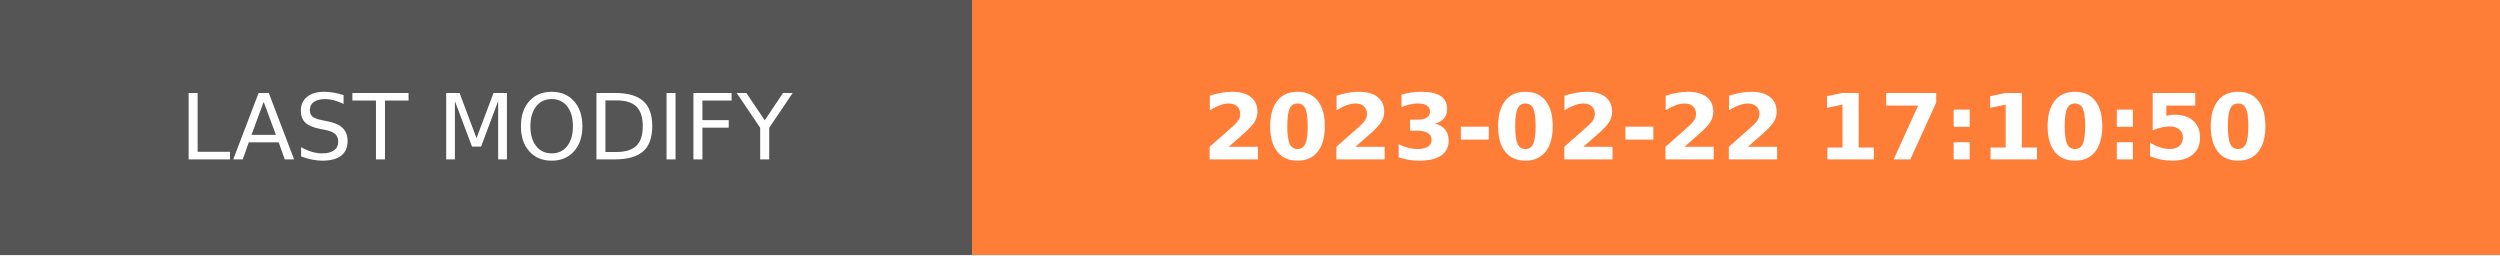
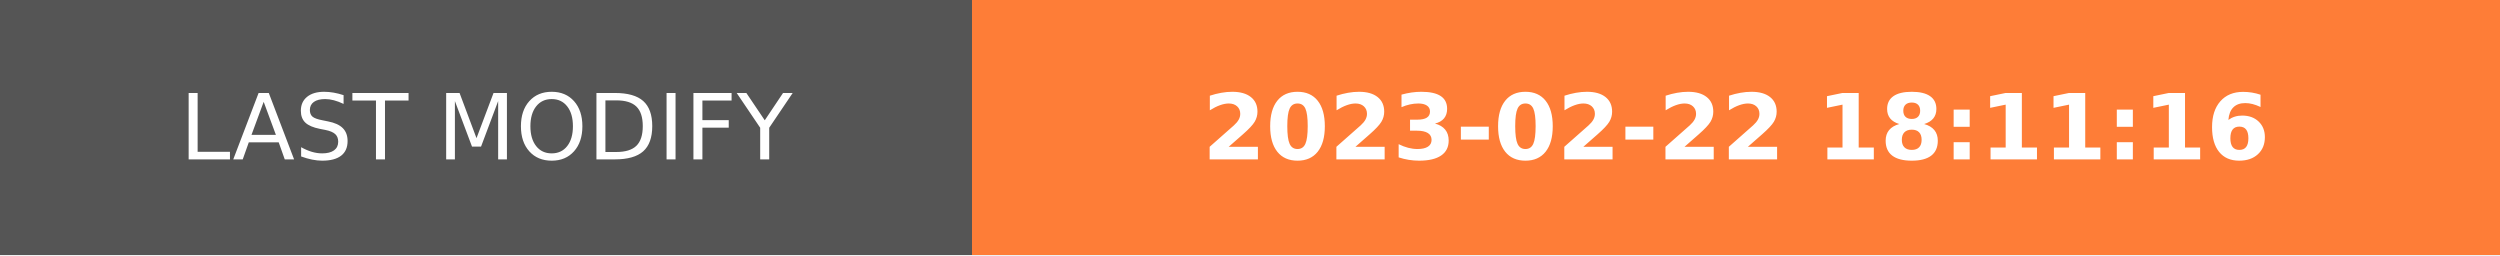
- <svg xmlns="http://www.w3.org/2000/svg" width="274.5" height="28" role="img" aria-label="LAST MODIFY: 2023-02-22 17:10:50">
+ <svg xmlns="http://www.w3.org/2000/svg" width="274.5" height="28" role="img" aria-label="LAST MODIFY: 2023-02-22 18:11:16">
  <g shape-rendering="crispEdges">
    <rect width="106.75" height="28" fill="#555" />
    <rect x="106.75" width="167.75" height="28" fill="#fe7d37" />
  </g>
  <g fill="#fff" text-anchor="middle" font-family="Verdana,Geneva,DejaVu Sans,sans-serif" text-rendering="geometricPrecision" font-size="100">
    <text transform="scale(.1)" x="533.75" y="175" textLength="827.5" fill="#fff">LAST MODIFY</text>
-     <text transform="scale(.1)" x="1906.25" y="175" textLength="1437.5" fill="#fff" font-weight="bold">2023-02-22 17:10:50</text>
+     <text transform="scale(.1)" x="1906.25" y="175" textLength="1437.5" fill="#fff" font-weight="bold">2023-02-22 18:11:16</text>
  </g>
</svg>
